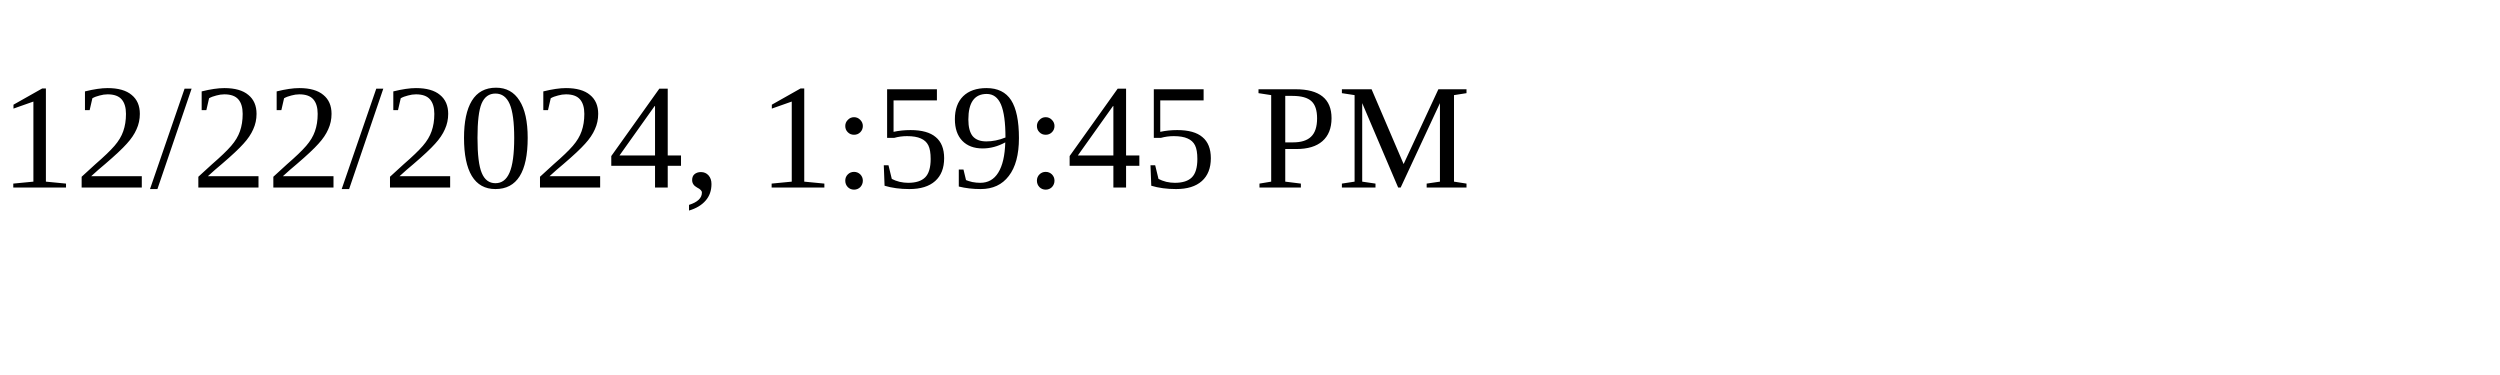
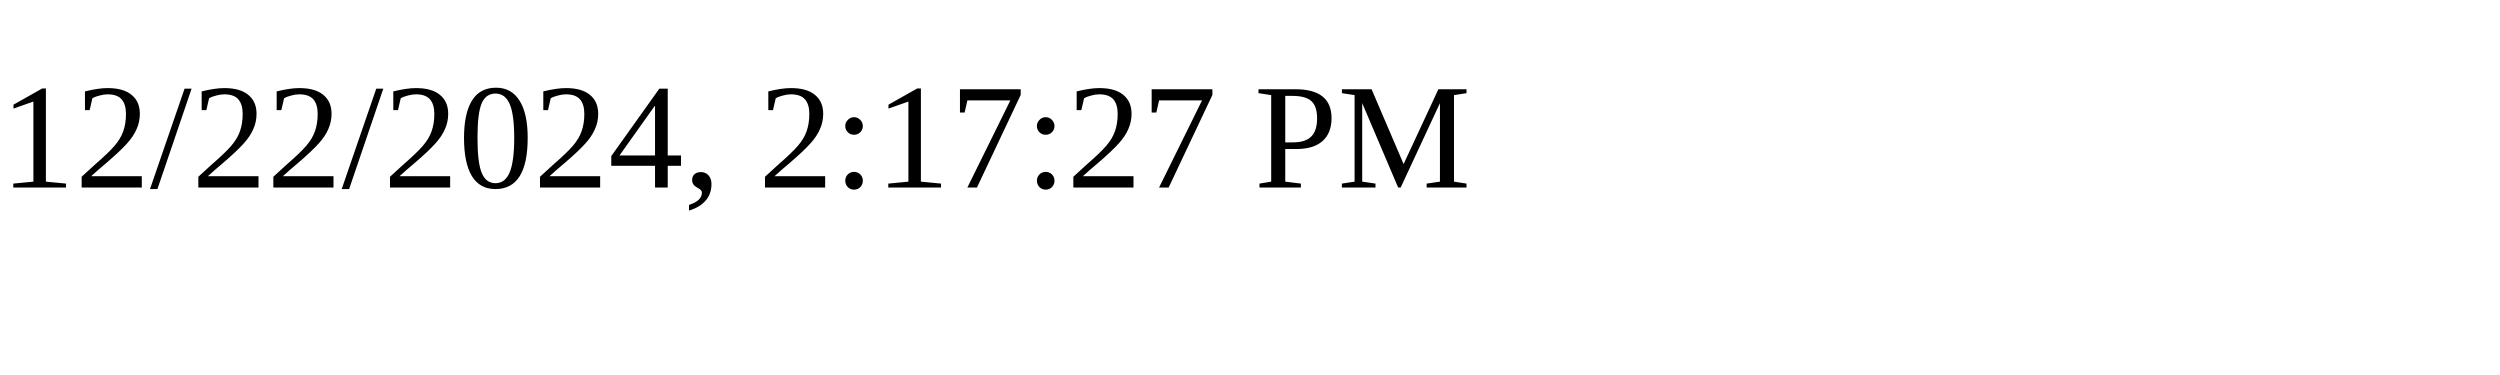
<svg xmlns="http://www.w3.org/2000/svg" height="30" width="200">
-   <text x="0" y="15">12/22/2024, 1:59:45 PM</text>
+   <text x="0" y="15">12/22/2024, 2:17:27 PM</text>
</svg>
